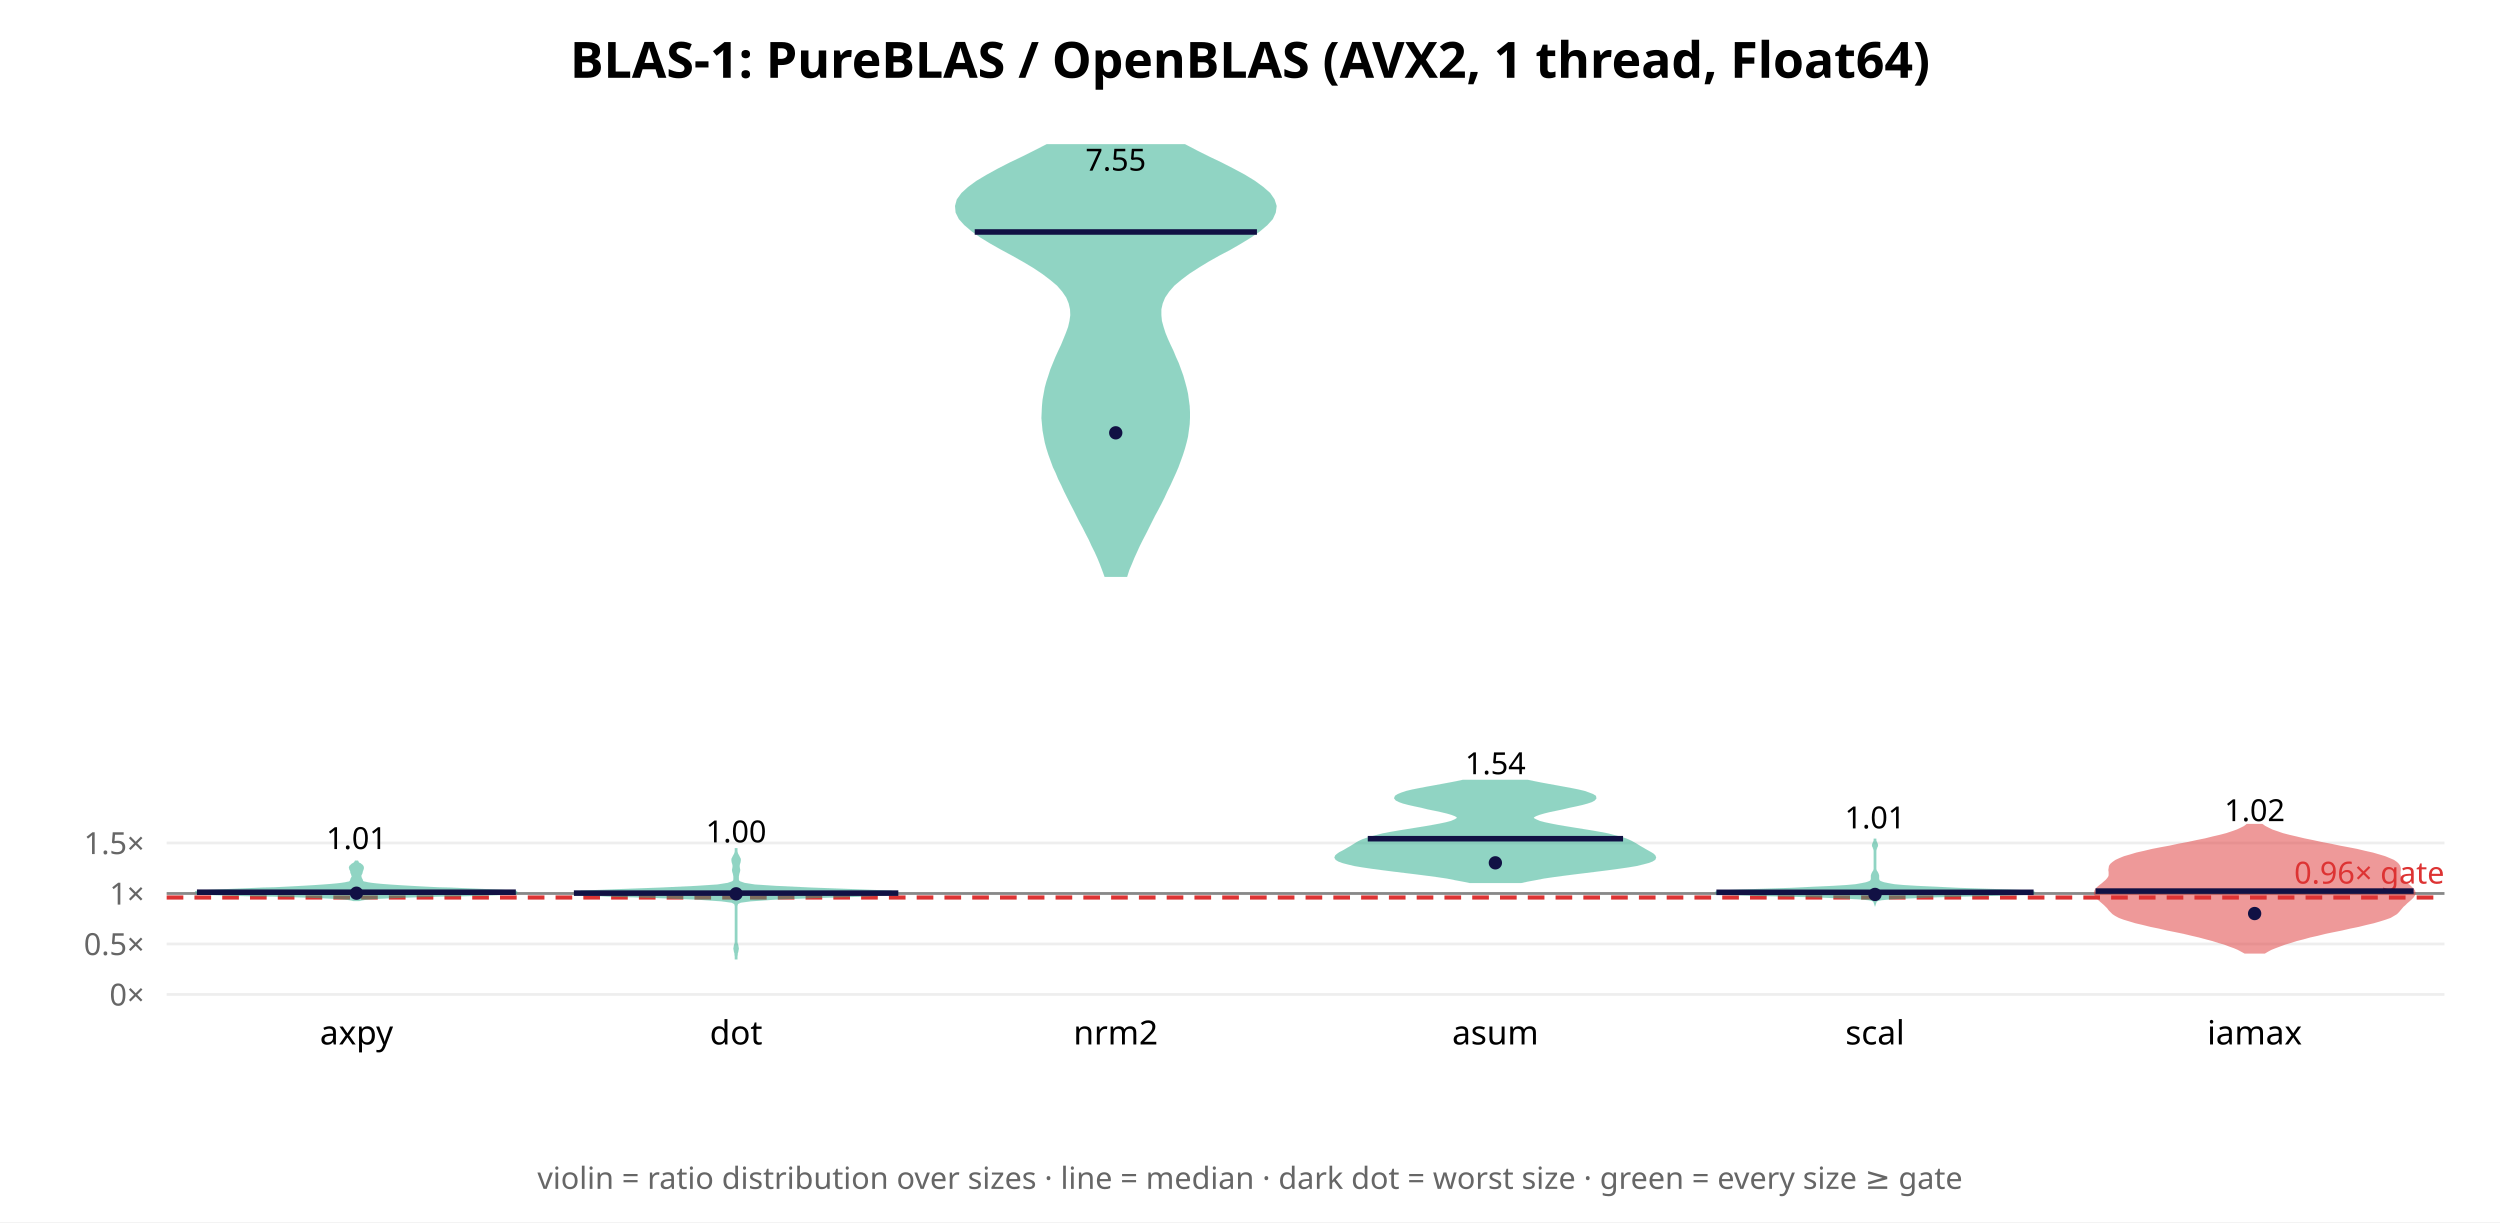
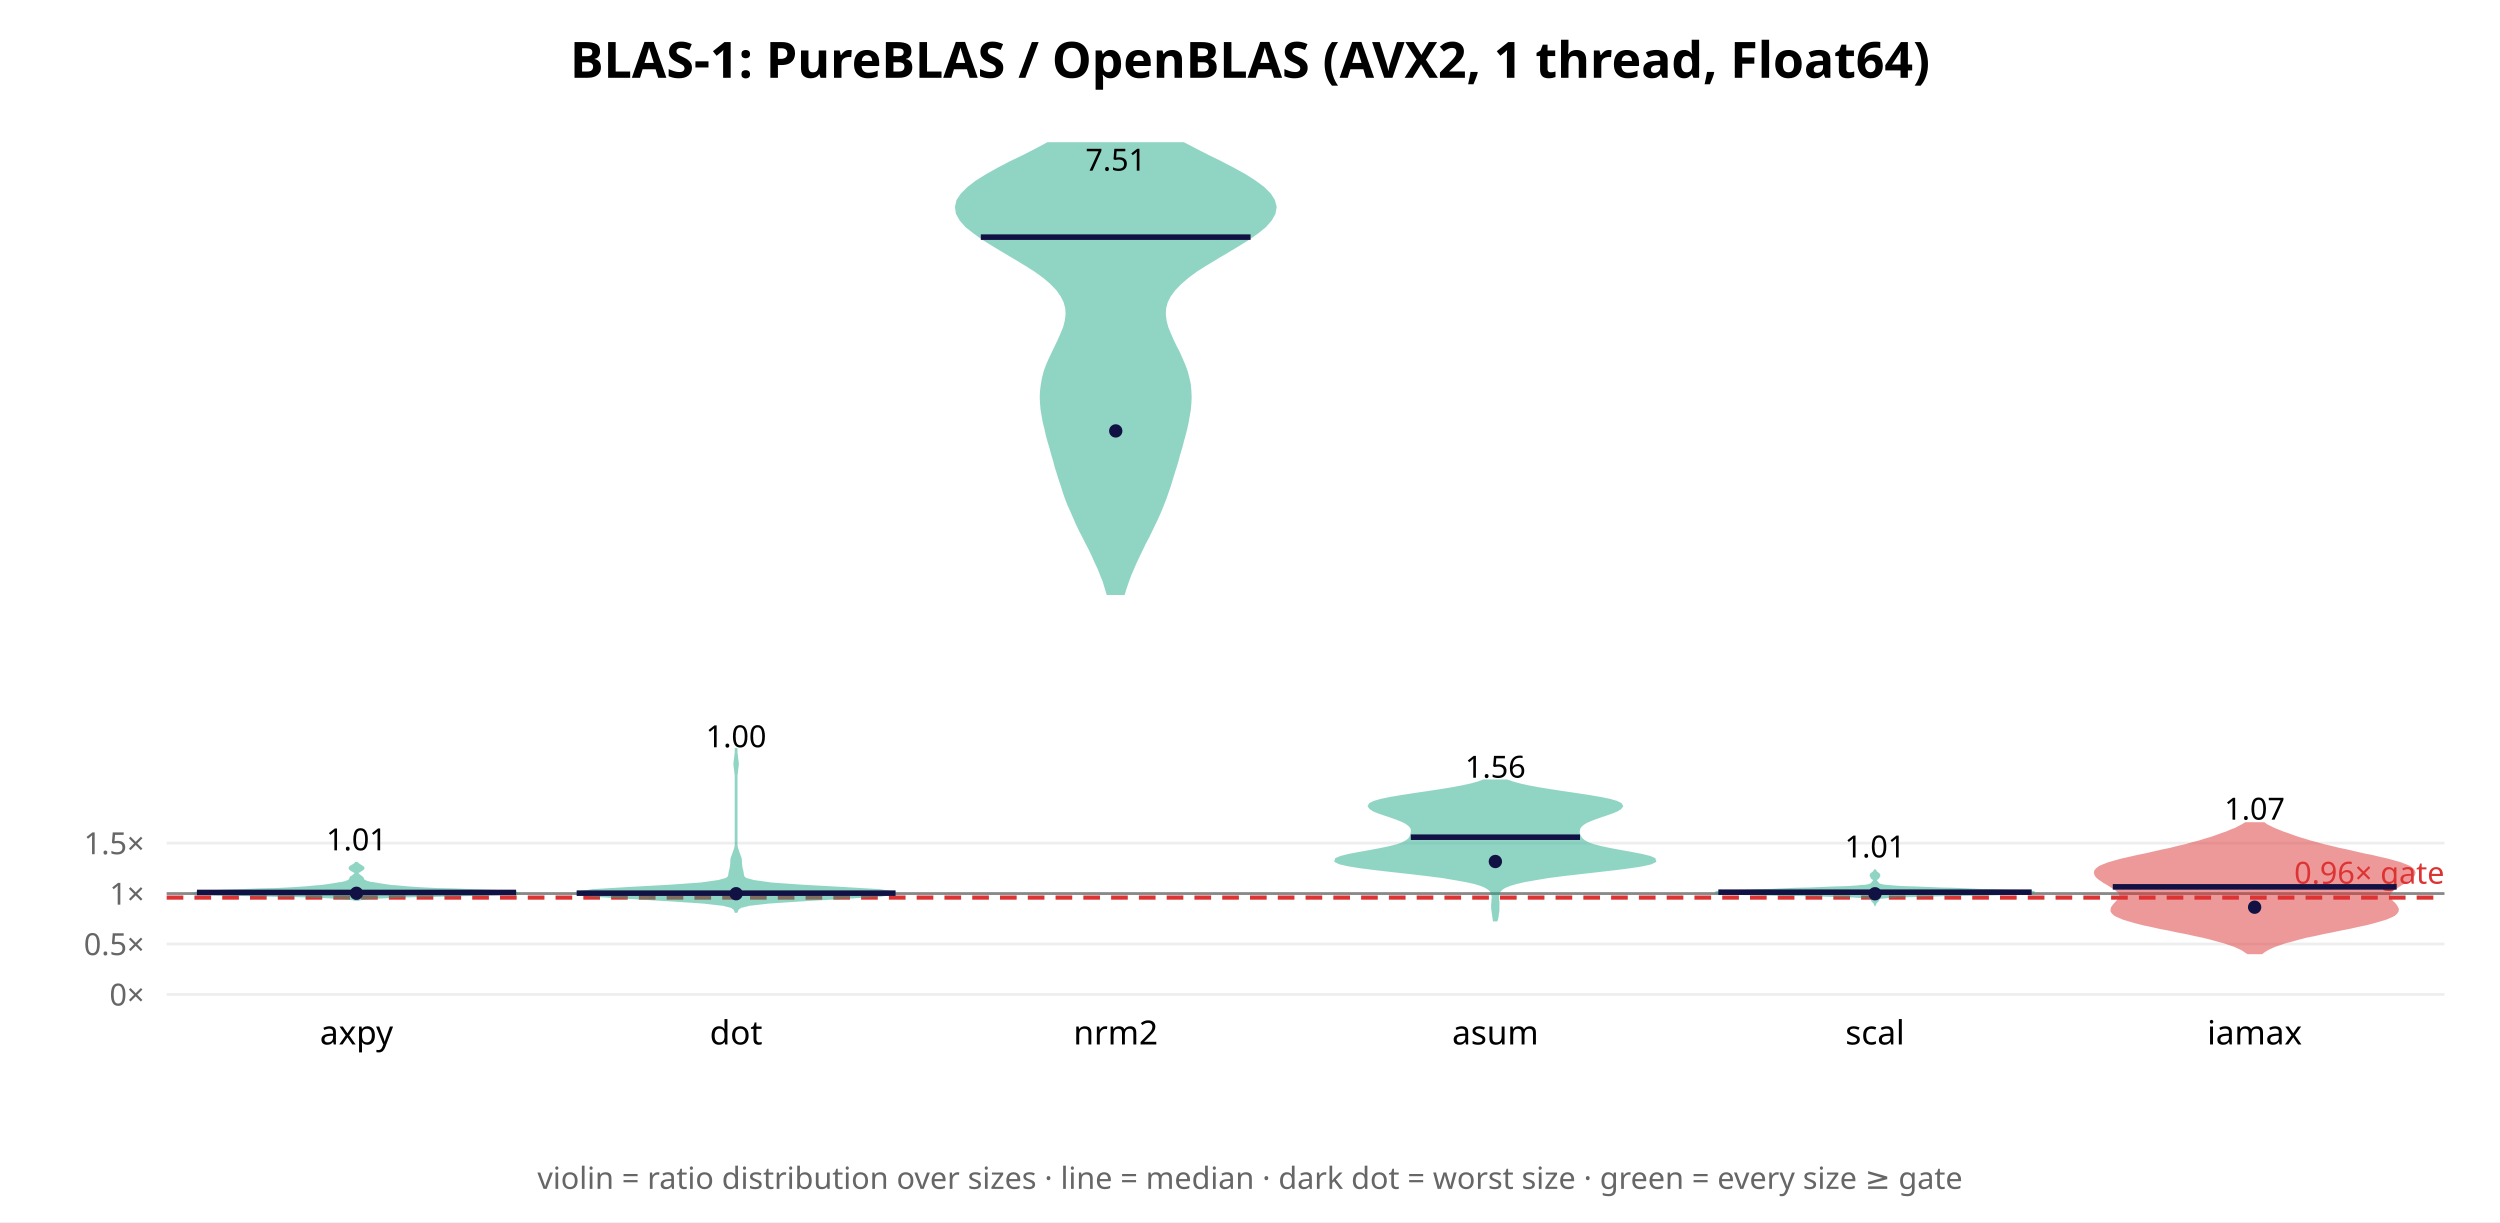
<svg xmlns="http://www.w3.org/2000/svg" width="900" height="440" font-family="sans-serif">
  <rect width="900" height="440" fill="white" />
  <text x="450.0" y="28" text-anchor="middle" font-size="18" font-weight="bold">BLAS-1: PureBLAS / OpenBLAS (AVX2, 1 thread, Float64)</text>
  <line x1="60" y1="358.0" x2="880" y2="358.0" stroke="#eee" />
  <text x="52" y="362.0" text-anchor="end" font-size="11" fill="#666">0×</text>
-   <line x1="60" y1="339.825" x2="880" y2="339.825" stroke="#eee" />
-   <text x="52" y="343.825" text-anchor="end" font-size="11" fill="#666">0.5×</text>
-   <line x1="60" y1="321.65" x2="880" y2="321.65" stroke="#eee" />
-   <text x="52" y="325.65" text-anchor="end" font-size="11" fill="#666">1×</text>
-   <line x1="60" y1="303.475" x2="880" y2="303.475" stroke="#eee" />
-   <text x="52" y="307.475" text-anchor="end" font-size="11" fill="#666">1.5×</text>
-   <line x1="60" y1="321.65" x2="880" y2="321.65" stroke="#888" stroke-width="1" />
-   <line x1="60" y1="323.104" x2="880" y2="323.104" stroke="#d33" stroke-width="1.5" stroke-dasharray="6 4" />
-   <text x="880" y="318.104" text-anchor="end" font-size="11" fill="#d33">0.96× gate</text>
-   <polygon points="129.3,323.9 130.1,323.7 131.4,323.5 133.4,323.3 136.3,323.1 140.3,322.9 145.4,322.7 151.7,322.5 158.7,322.3 166.1,322.2 173.1,322.0 179.1,321.8 183.4,321.6 185.7,321.4 185.7,321.2 183.8,321.0 180.4,320.8 176.1,320.6 171.4,320.4 166.6,320.2 162.0,320.0 157.8,319.9 153.7,319.7 150.0,319.5 146.4,319.3 143.1,319.1 140.1,318.9 137.5,318.7 135.4,318.5 133.7,318.3 132.4,318.1 131.5,317.9 130.9,317.8 130.5,317.6 130.3,317.4 130.2,317.2 130.2,317.0 130.1,316.8 130.0,316.6 129.9,316.4 129.8,316.2 129.7,316.0 129.7,315.8 129.6,315.6 129.6,315.5 129.6,315.3 129.6,315.1 129.7,314.9 129.8,314.7 129.9,314.5 130.0,314.3 130.0,314.1 130.1,313.9 130.1,313.7 130.2,313.5 130.2,313.4 130.3,313.2 130.4,313.0 130.4,312.8 130.5,312.6 130.5,312.4 130.5,312.2 130.4,312.0 130.3,311.8 130.1,311.6 129.8,311.4 129.6,311.2 129.3,311.1 129.0,310.9 128.8,310.7 128.7,310.5 128.6,310.3 128.1,310.3 128.0,310.5 127.8,310.7 127.6,310.9 127.4,311.1 127.1,311.2 126.8,311.4 126.6,311.6 126.4,311.8 126.2,312.0 126.2,312.2 126.1,312.4 126.2,312.6 126.2,312.8 126.3,313.0 126.4,313.2 126.5,313.4 126.5,313.5 126.6,313.7 126.6,313.9 126.6,314.1 126.7,314.3 126.8,314.5 126.9,314.7 126.9,314.9 127.0,315.1 127.1,315.3 127.1,315.5 127.1,315.6 127.0,315.8 126.9,316.0 126.8,316.2 126.7,316.4 126.6,316.6 126.6,316.8 126.5,317.0 126.4,317.2 126.3,317.4 126.1,317.6 125.8,317.8 125.2,317.9 124.3,318.1 123.0,318.3 121.3,318.5 119.1,318.7 116.5,318.9 113.6,319.1 110.3,319.3 106.7,319.5 102.9,319.7 98.9,319.9 94.6,320.0 90.1,320.2 85.3,320.4 80.6,320.6 76.2,320.8 72.8,321.0 70.9,321.2 71.0,321.4 73.2,321.6 77.5,321.8 83.5,322.0 90.6,322.2 97.9,322.3 105.0,322.5 111.2,322.7 116.4,322.9 120.3,323.1 123.2,323.3 125.2,323.5 126.5,323.7 127.3,323.9" fill="#2a8" opacity="0.5" stroke="#2a8" stroke-width="1" />
-   <line x1="70.9" y1="321.198" x2="185.7" y2="321.198" stroke="#114" stroke-width="2" />
-   <circle cx="128.333" cy="321.552" r="2.4" fill="#114" />
-   <text x="128.333" y="305.661" text-anchor="middle" font-size="11">1.01</text>
+   <line x1="60" y1="339.84" x2="880" y2="339.84" stroke="#eee" />
+   <text x="52" y="343.84" text-anchor="end" font-size="11" fill="#666">0.5×</text>
+   <line x1="60" y1="321.679" x2="880" y2="321.679" stroke="#eee" />
+   <text x="52" y="325.679" text-anchor="end" font-size="11" fill="#666">1×</text>
+   <line x1="60" y1="303.519" x2="880" y2="303.519" stroke="#eee" />
+   <text x="52" y="307.519" text-anchor="end" font-size="11" fill="#666">1.5×</text>
+   <line x1="60" y1="321.679" x2="880" y2="321.679" stroke="#888" stroke-width="1" />
+   <line x1="60" y1="323.132" x2="880" y2="323.132" stroke="#d33" stroke-width="1.5" stroke-dasharray="6 4" />
+   <text x="880" y="318.132" text-anchor="end" font-size="11" fill="#d33">0.96× gate</text>
+   <polygon points="129.0,323.8 129.6,323.6 130.6,323.5 132.2,323.3 134.6,323.1 138.2,322.9 143.0,322.7 149.1,322.5 156.3,322.4 164.1,322.2 171.8,322.0 178.4,321.8 183.3,321.6 185.7,321.4 185.6,321.3 183.1,321.1 178.8,320.9 173.4,320.7 167.8,320.5 162.3,320.3 157.4,320.2 153.3,320.0 149.8,319.8 147.0,319.6 144.7,319.4 142.7,319.2 141.0,319.1 139.5,318.9 138.2,318.7 136.9,318.5 135.7,318.3 134.6,318.1 133.6,318.0 132.8,317.8 132.1,317.6 131.6,317.4 131.2,317.2 130.9,317.0 130.7,316.9 130.6,316.7 130.5,316.5 130.5,316.3 130.4,316.1 130.2,315.9 130.0,315.8 129.8,315.6 129.5,315.4 129.2,315.2 129.0,315.0 128.8,314.8 128.7,314.7 128.6,314.5 128.6,314.3 128.6,314.1 128.8,313.9 129.0,313.7 129.3,313.6 129.6,313.4 129.9,313.2 130.3,313.0 130.5,312.8 130.7,312.6 130.7,312.5 130.6,312.3 130.3,312.1 130.0,311.9 129.7,311.7 129.4,311.5 129.1,311.3 128.8,311.2 128.7,311.0 128.5,310.8 128.1,310.8 128.0,311.0 127.8,311.2 127.6,311.3 127.3,311.5 127.0,311.7 126.6,311.9 126.3,312.1 126.1,312.3 126.0,312.5 126.0,312.6 126.2,312.8 126.4,313.0 126.7,313.2 127.1,313.4 127.4,313.6 127.7,313.7 127.9,313.9 128.0,314.1 128.1,314.3 128.1,314.5 128.0,314.7 127.9,314.8 127.7,315.0 127.4,315.2 127.2,315.4 126.9,315.6 126.7,315.8 126.4,315.9 126.3,316.1 126.2,316.3 126.1,316.5 126.1,316.7 126.0,316.9 125.8,317.0 125.5,317.2 125.1,317.4 124.6,317.6 123.9,317.8 123.0,318.0 122.1,318.1 121.0,318.3 119.8,318.5 118.5,318.7 117.1,318.9 115.6,319.1 114.0,319.2 112.0,319.4 109.7,319.6 106.8,319.8 103.4,320.0 99.2,320.2 94.4,320.3 88.9,320.5 83.2,320.7 77.9,320.9 73.6,321.1 71.1,321.3 70.9,321.4 73.4,321.6 78.2,321.8 84.9,322.0 92.6,322.2 100.4,322.4 107.5,322.5 113.7,322.7 118.5,322.9 122.0,323.1 124.5,323.3 126.1,323.5 127.1,323.6 127.7,323.8" fill="#2a8" opacity="0.5" stroke="#2a8" stroke-width="1" />
+   <line x1="70.9" y1="321.284" x2="185.8" y2="321.284" stroke="#114" stroke-width="2" />
+   <circle cx="128.333" cy="321.586" r="2.4" fill="#114" />
+   <text x="128.333" y="306.118" text-anchor="middle" font-size="11">1.01</text>
  <text x="128.333" y="376" text-anchor="middle" font-size="12">axpy</text>
-   <polygon points="265.0,345.4 265.0,344.8 265.0,344.3 265.1,343.7 265.1,343.2 265.3,342.6 265.4,342.0 265.5,341.5 265.4,340.9 265.3,340.3 265.1,339.8 265.0,339.2 265.0,338.6 265.0,338.1 265.0,337.5 265.0,336.9 265.0,336.4 265.0,335.8 265.0,335.2 265.0,334.7 265.0,334.1 265.0,333.6 265.0,333.0 265.0,332.4 265.0,331.9 265.0,331.3 265.0,330.7 265.0,330.2 265.0,329.6 265.0,329.0 265.0,328.5 265.0,327.9 265.0,327.3 265.0,326.8 265.0,326.2 265.1,325.7 265.3,325.1 266.5,324.5 270.2,324.0 278.9,323.4 293.9,322.8 311.3,322.3 322.4,321.7 320.7,321.1 308.0,320.6 292.0,320.0 279.3,319.4 271.7,318.9 267.9,318.3 266.2,317.7 265.6,317.2 265.5,316.6 265.5,316.1 265.5,315.5 265.6,314.9 265.7,314.4 265.9,313.8 266.0,313.2 265.9,312.7 265.8,312.1 265.8,311.5 265.9,311.0 266.1,310.4 266.2,309.8 266.2,309.3 265.9,308.7 265.6,308.1 265.3,307.6 265.1,307.0 265.0,306.5 265.0,305.9 265.0,305.3 265.0,305.3 265.0,305.9 265.0,306.5 264.9,307.0 264.7,307.6 264.4,308.1 264.1,308.7 263.8,309.3 263.8,309.8 263.9,310.4 264.1,311.0 264.2,311.5 264.2,312.1 264.1,312.7 264.0,313.2 264.1,313.8 264.3,314.4 264.4,314.9 264.5,315.5 264.5,316.1 264.5,316.6 264.4,317.2 263.8,317.7 262.1,318.3 258.3,318.9 250.7,319.4 238.0,320.0 222.0,320.6 209.3,321.1 207.6,321.7 218.7,322.3 236.1,322.8 251.1,323.4 259.8,324.0 263.5,324.5 264.7,325.1 264.9,325.7 265.0,326.2 265.0,326.8 265.0,327.3 265.0,327.9 265.0,328.5 265.0,329.0 265.0,329.6 265.0,330.2 265.0,330.7 265.0,331.3 265.0,331.9 265.0,332.4 265.0,333.0 265.0,333.6 265.0,334.1 265.0,334.7 265.0,335.2 265.0,335.8 265.0,336.4 265.0,336.9 265.0,337.5 265.0,338.1 265.0,338.6 265.0,339.2 264.9,339.8 264.7,340.3 264.6,340.9 264.5,341.5 264.6,342.0 264.7,342.6 264.9,343.2 264.9,343.7 265.0,344.3 265.0,344.8 265.0,345.4" fill="#2a8" opacity="0.5" stroke="#2a8" stroke-width="1" />
-   <line x1="206.6" y1="321.525" x2="323.4" y2="321.525" stroke="#114" stroke-width="2" />
-   <circle cx="265.0" cy="321.772" r="2.4" fill="#114" />
-   <text x="265.0" y="303.261" text-anchor="middle" font-size="11">1.00</text>
+   <polygon points="265.1,328.1 265.4,327.3 266.5,326.4 269.7,325.6 276.7,324.8 288.6,324.0 303.9,323.1 317.2,322.3 322.4,321.5 316.7,320.6 303.5,319.8 288.9,319.0 277.7,318.2 271.3,317.3 268.4,316.5 267.5,315.7 267.3,314.8 267.2,314.0 267.0,313.2 266.8,312.4 266.7,311.5 266.6,310.7 266.6,309.9 266.5,309.0 266.2,308.2 265.9,307.4 265.6,306.5 265.3,305.7 265.1,304.9 265.0,304.1 265.0,303.2 265.0,302.4 265.0,301.6 265.0,300.7 265.0,299.9 265.0,299.1 265.0,298.3 265.0,297.4 265.0,296.6 265.0,295.8 265.0,294.9 265.0,294.1 265.0,293.3 265.0,292.5 265.0,291.6 265.0,290.8 265.0,290.0 265.0,289.1 265.0,288.3 265.0,287.5 265.0,286.7 265.0,285.8 265.0,285.0 265.0,284.2 265.0,283.3 265.0,282.5 265.0,281.7 265.0,280.9 265.0,280.0 265.0,279.2 265.1,278.4 265.2,277.5 265.3,276.7 265.4,275.9 265.5,275.1 265.4,274.2 265.3,273.4 265.2,272.6 265.1,271.7 265.0,270.9 265.0,270.1 265.0,269.3 265.0,269.3 265.0,270.1 265.0,270.9 264.9,271.7 264.8,272.6 264.7,273.4 264.6,274.2 264.5,275.1 264.6,275.9 264.7,276.7 264.8,277.5 264.9,278.4 265.0,279.2 265.0,280.0 265.0,280.9 265.0,281.7 265.0,282.5 265.0,283.3 265.0,284.2 265.0,285.0 265.0,285.8 265.0,286.7 265.0,287.5 265.0,288.3 265.0,289.1 265.0,290.0 265.0,290.8 265.0,291.6 265.0,292.5 265.0,293.3 265.0,294.1 265.0,294.9 265.0,295.8 265.0,296.6 265.0,297.4 265.0,298.3 265.0,299.1 265.0,299.9 265.0,300.7 265.0,301.6 265.0,302.4 265.0,303.2 265.0,304.1 264.9,304.9 264.7,305.7 264.4,306.5 264.1,307.4 263.8,308.2 263.5,309.0 263.4,309.9 263.4,310.7 263.3,311.5 263.2,312.4 263.0,313.2 262.8,314.0 262.7,314.8 262.5,315.7 261.6,316.5 258.7,317.3 252.3,318.2 241.1,319.0 226.5,319.8 213.3,320.6 207.6,321.5 212.8,322.3 226.1,323.1 241.4,324.0 253.3,324.8 260.3,325.6 263.5,326.4 264.6,327.3 264.9,328.1" fill="#2a8" opacity="0.5" stroke="#2a8" stroke-width="1" />
+   <line x1="207.6" y1="321.538" x2="322.4" y2="321.538" stroke="#114" stroke-width="2" />
+   <circle cx="265.0" cy="321.731" r="2.4" fill="#114" />
+   <text x="265.0" y="269.008" text-anchor="middle" font-size="11">1.00</text>
  <text x="265.0" y="376" text-anchor="middle" font-size="12">dot</text>
-   <polygon points="405.4,207.2 406.1,205.0 407.0,202.9 407.9,200.7 408.9,198.5 409.9,196.3 411.0,194.1 412.1,192.0 413.2,189.8 414.3,187.6 415.4,185.4 416.6,183.2 417.7,181.1 418.8,178.9 419.8,176.7 420.9,174.5 421.9,172.3 422.9,170.1 423.8,168.0 424.6,165.8 425.4,163.6 426.1,161.4 426.7,159.2 427.2,157.1 427.5,154.9 427.8,152.7 427.9,150.5 427.9,148.3 427.8,146.2 427.5,144.0 427.2,141.8 426.7,139.6 426.1,137.4 425.5,135.3 424.7,133.1 423.9,130.9 422.9,128.7 422.0,126.5 421.0,124.4 420.0,122.2 419.1,120.0 418.4,117.8 417.8,115.6 417.6,113.5 417.6,111.3 418.1,109.1 419.0,106.9 420.5,104.7 422.4,102.5 424.9,100.4 427.8,98.2 431.2,96.0 434.8,93.8 438.7,91.6 442.7,89.5 446.5,87.3 450.1,85.1 453.3,82.9 455.9,80.7 457.8,78.6 458.8,76.4 459.1,74.2 458.4,72.0 456.9,69.8 454.5,67.7 451.5,65.5 447.9,63.3 443.8,61.1 439.5,58.9 435.1,56.8 430.7,54.6 426.5,52.4 376.9,52.4 372.6,54.6 368.2,56.8 363.8,58.9 359.5,61.1 355.5,63.3 351.8,65.5 348.8,67.7 346.5,69.8 344.9,72.0 344.3,74.2 344.5,76.4 345.6,78.6 347.5,80.7 350.1,82.9 353.2,85.1 356.8,87.3 360.7,89.5 364.6,91.6 368.5,93.8 372.2,96.0 375.5,98.2 378.4,100.4 380.9,102.5 382.8,104.7 384.3,106.9 385.2,109.1 385.7,111.3 385.8,113.5 385.5,115.6 385.0,117.8 384.2,120.0 383.3,122.2 382.4,124.4 381.4,126.5 380.4,128.7 379.5,130.9 378.6,133.1 377.9,135.3 377.2,137.4 376.6,139.6 376.2,141.8 375.8,144.0 375.6,146.2 375.5,148.3 375.4,150.5 375.6,152.7 375.8,154.9 376.2,157.1 376.6,159.2 377.2,161.4 377.9,163.6 378.7,165.8 379.5,168.0 380.5,170.1 381.4,172.3 382.5,174.5 383.5,176.7 384.6,178.9 385.7,181.1 386.8,183.2 387.9,185.4 389.0,187.6 390.2,189.8 391.3,192.0 392.4,194.1 393.4,196.3 394.5,198.5 395.5,200.7 396.4,202.9 397.2,205.0 398.0,207.2" fill="#2a8" opacity="0.5" stroke="#2a8" stroke-width="1" />
-   <line x1="350.9" y1="83.515" x2="452.5" y2="83.515" stroke="#114" stroke-width="2" />
-   <circle cx="401.667" cy="155.816" r="2.4" fill="#114" />
-   <text x="401.667" y="61.434" text-anchor="middle" font-size="11">7.55</text>
+   <polygon points="404.5,213.7 405.2,211.4 406.0,209.1 406.8,206.9 407.8,204.6 408.8,202.3 409.9,200.0 411.0,197.7 412.1,195.4 413.3,193.2 414.4,190.9 415.5,188.6 416.6,186.3 417.6,184.0 418.5,181.8 419.4,179.5 420.2,177.2 421.0,174.9 421.7,172.6 422.4,170.3 423.1,168.1 423.8,165.8 424.4,163.5 425.1,161.2 425.7,158.9 426.3,156.7 426.9,154.4 427.4,152.1 427.8,149.8 428.2,147.5 428.4,145.2 428.5,143.0 428.4,140.7 428.2,138.4 427.7,136.1 427.1,133.8 426.3,131.6 425.3,129.3 424.3,127.0 423.1,124.7 422.0,122.4 421.0,120.1 420.1,117.9 419.5,115.6 419.2,113.3 419.3,111.0 419.9,108.7 421.0,106.5 422.7,104.2 424.9,101.9 427.6,99.6 430.7,97.3 434.2,95.1 438.0,92.8 441.9,90.5 445.7,88.2 449.4,85.9 452.7,83.6 455.4,81.4 457.4,79.1 458.7,76.8 459.1,74.5 458.5,72.2 457.1,70.0 454.8,67.7 451.7,65.4 448.1,63.1 443.9,60.8 439.5,58.5 435.0,56.3 430.5,54.0 426.1,51.7 377.2,51.7 372.9,54.0 368.4,56.3 363.8,58.5 359.4,60.8 355.3,63.1 351.6,65.4 348.6,67.7 346.3,70.0 344.8,72.2 344.3,74.5 344.6,76.8 345.9,79.1 347.9,81.4 350.7,83.6 353.9,85.9 357.6,88.2 361.4,90.5 365.3,92.8 369.1,95.1 372.6,97.3 375.8,99.6 378.5,101.9 380.7,104.2 382.3,106.5 383.4,108.7 384.0,111.0 384.1,113.3 383.8,115.6 383.2,117.9 382.3,120.1 381.3,122.4 380.2,124.7 379.1,127.0 378.0,129.3 377.0,131.6 376.2,133.8 375.6,136.1 375.2,138.4 374.9,140.7 374.8,143.0 374.9,145.2 375.1,147.5 375.5,149.8 375.9,152.1 376.5,154.4 377.0,156.7 377.6,158.9 378.3,161.2 378.9,163.5 379.6,165.8 380.2,168.1 380.9,170.3 381.6,172.6 382.4,174.9 383.1,177.2 383.9,179.5 384.8,181.8 385.8,184.0 386.8,186.3 387.8,188.6 388.9,190.9 390.1,193.2 391.2,195.4 392.4,197.7 393.5,200.0 394.5,202.3 395.6,204.6 396.5,206.9 397.4,209.1 398.1,211.4 398.8,213.7" fill="#2a8" opacity="0.5" stroke="#2a8" stroke-width="1" />
+   <line x1="353.1" y1="85.374" x2="450.2" y2="85.374" stroke="#114" stroke-width="2" />
+   <circle cx="401.667" cy="155.134" r="2.4" fill="#114" />
+   <text x="401.667" y="61.434" text-anchor="middle" font-size="11">7.51</text>
  <text x="401.667" y="376" text-anchor="middle" font-size="12">nrm2</text>
-   <polygon points="547.6,317.4 549.9,316.9 552.6,316.4 555.7,315.8 559.1,315.3 562.8,314.8 566.7,314.3 570.8,313.8 574.8,313.3 578.8,312.8 582.5,312.3 586.0,311.8 589.0,311.3 591.5,310.7 593.4,310.2 594.7,309.7 595.5,309.2 595.7,308.7 595.5,308.2 595.0,307.7 594.2,307.2 593.3,306.7 592.4,306.2 591.4,305.6 590.5,305.1 589.7,304.6 588.9,304.1 588.0,303.6 587.1,303.1 586.0,302.6 584.7,302.1 583.1,301.6 581.1,301.1 578.8,300.5 576.2,300.0 573.4,299.5 570.3,299.0 567.2,298.5 564.1,298.0 561.1,297.5 558.5,297.0 556.1,296.5 554.2,296.0 552.8,295.4 551.9,294.9 551.6,294.4 551.9,293.9 552.7,293.4 554.0,292.9 555.7,292.4 557.7,291.9 560.1,291.4 562.5,290.9 565.0,290.3 567.4,289.8 569.6,289.3 571.4,288.8 572.9,288.3 573.8,287.8 574.2,287.3 574.1,286.8 573.3,286.3 572.0,285.8 570.3,285.2 568.2,284.7 565.7,284.2 563.0,283.7 560.3,283.2 557.5,282.7 554.8,282.2 552.3,281.7 549.9,281.2 526.7,281.2 524.4,281.7 521.8,282.2 519.1,282.7 516.4,283.2 513.6,283.7 511.0,284.2 508.5,284.7 506.4,285.2 504.6,285.8 503.4,286.3 502.6,286.8 502.4,287.3 502.8,287.8 503.8,288.3 505.2,288.8 507.1,289.3 509.3,289.8 511.7,290.3 514.1,290.9 516.6,291.4 518.9,291.9 521.0,292.4 522.7,292.9 524.0,293.4 524.8,293.9 525.0,294.4 524.7,294.9 523.9,295.4 522.5,296.0 520.6,296.5 518.2,297.0 515.5,297.5 512.6,298.0 509.5,298.5 506.4,299.0 503.3,299.5 500.4,300.0 497.8,300.5 495.5,301.1 493.6,301.6 492.0,302.1 490.6,302.6 489.5,303.1 488.6,303.6 487.8,304.1 487.0,304.6 486.2,305.1 485.3,305.6 484.3,306.2 483.4,306.7 482.4,307.2 481.7,307.7 481.1,308.2 480.9,308.7 481.2,309.2 482.0,309.7 483.3,310.2 485.2,310.7 487.7,311.3 490.7,311.8 494.1,312.3 497.9,312.8 501.8,313.3 505.9,313.8 510.0,314.3 513.9,314.8 517.6,315.3 521.0,315.8 524.0,316.4 526.7,316.9 529.1,317.4" fill="#2a8" opacity="0.5" stroke="#2a8" stroke-width="1" />
-   <line x1="492.4" y1="301.935" x2="584.3" y2="301.935" stroke="#114" stroke-width="2" />
-   <circle cx="538.333" cy="310.619" r="2.4" fill="#114" />
-   <text x="538.333" y="278.724" text-anchor="middle" font-size="11">1.54</text>
+   <polygon points="538.7,331.2 538.9,330.5 539.0,329.8 539.1,329.1 539.2,328.4 539.3,327.6 539.3,326.9 539.3,326.2 539.3,325.5 539.3,324.8 539.2,324.1 539.2,323.4 539.2,322.7 539.3,322.0 539.5,321.3 539.9,320.6 540.6,319.9 541.7,319.2 543.4,318.5 545.7,317.8 548.7,317.1 552.6,316.4 557.4,315.6 562.8,314.9 568.9,314.2 575.1,313.5 581.2,312.8 586.7,312.1 591.2,311.4 594.3,310.7 595.7,310.0 595.5,309.3 593.9,308.6 591.0,307.9 587.4,307.2 583.5,306.5 579.7,305.8 576.4,305.1 573.7,304.4 571.7,303.7 570.3,302.9 569.4,302.2 568.9,301.5 568.5,300.8 568.3,300.1 568.2,299.4 568.3,298.7 568.5,298.0 569.0,297.3 569.8,296.6 570.9,295.9 572.4,295.2 574.2,294.5 576.2,293.8 578.3,293.1 580.3,292.4 582.0,291.7 583.3,290.9 583.8,290.2 583.4,289.5 582.0,288.8 579.6,288.1 576.2,287.4 572.1,286.7 567.5,286.0 562.8,285.3 558.2,284.6 553.9,283.9 550.1,283.2 547.0,282.5 544.5,281.8 542.5,281.1 534.1,281.1 532.2,281.8 529.7,282.5 526.5,283.2 522.8,283.9 518.5,284.6 513.9,285.3 509.1,286.0 504.6,286.7 500.5,287.4 497.1,288.1 494.7,288.8 493.3,289.5 492.9,290.2 493.4,290.9 494.6,291.7 496.4,292.4 498.4,293.1 500.5,293.8 502.5,294.5 504.3,295.2 505.8,295.9 506.9,296.6 507.7,297.3 508.2,298.0 508.4,298.7 508.4,299.4 508.3,300.1 508.1,300.8 507.8,301.5 507.3,302.2 506.4,302.9 505.0,303.7 503.0,304.4 500.3,305.1 496.9,305.8 493.2,306.5 489.3,307.2 485.6,307.9 482.8,308.6 481.1,309.3 480.9,310.0 482.4,310.7 485.5,311.4 489.9,312.1 495.4,312.8 501.5,313.5 507.8,314.2 513.8,314.9 519.3,315.6 524.0,316.4 527.9,317.1 531.0,317.8 533.3,318.5 534.9,319.2 536.0,319.9 536.8,320.6 537.2,321.3 537.4,322.0 537.5,322.7 537.5,323.4 537.4,324.1 537.4,324.8 537.3,325.5 537.3,326.2 537.3,326.9 537.4,327.6 537.5,328.4 537.6,329.1 537.7,329.8 537.8,330.5 537.9,331.2" fill="#2a8" opacity="0.5" stroke="#2a8" stroke-width="1" />
+   <line x1="507.9" y1="301.39" x2="568.8" y2="301.39" stroke="#114" stroke-width="2" />
+   <circle cx="538.333" cy="310.142" r="2.4" fill="#114" />
+   <text x="538.333" y="279.972" text-anchor="middle" font-size="11">1.56</text>
  <text x="538.333" y="376" text-anchor="middle" font-size="12">asum</text>
-   <polygon points="675.0,324.9 675.1,324.6 675.3,324.3 675.8,323.9 677.3,323.6 680.5,323.3 686.4,323.0 695.5,322.6 707.2,322.3 719.3,322.0 728.6,321.7 732.4,321.4 730.0,321.0 723.0,320.7 714.0,320.4 704.9,320.1 696.9,319.7 690.2,319.4 685.3,319.1 681.9,318.8 679.7,318.4 678.2,318.1 677.3,317.8 676.6,317.5 676.2,317.1 676.1,316.8 676.0,316.5 676.0,316.2 676.0,315.9 676.0,315.5 676.0,315.2 675.9,314.9 675.8,314.6 675.6,314.2 675.4,313.9 675.2,313.6 675.1,313.3 675.0,312.9 675.0,312.6 675.0,312.3 675.0,312.0 675.0,311.6 675.0,311.3 675.0,311.0 675.0,310.7 675.0,310.4 675.0,310.0 675.0,309.7 675.0,309.4 675.0,309.1 675.0,308.7 675.0,308.4 675.0,308.1 675.0,307.8 675.0,307.4 675.0,307.1 675.0,306.8 675.0,306.5 675.0,306.1 675.1,305.8 675.1,305.5 675.3,305.2 675.4,304.8 675.6,304.5 675.6,304.2 675.5,303.9 675.4,303.6 675.2,303.2 675.1,302.9 675.0,302.6 675.0,302.3 675.0,301.9 675.0,301.9 675.0,302.3 675.0,302.6 674.9,302.9 674.8,303.2 674.6,303.6 674.5,303.9 674.4,304.2 674.4,304.5 674.6,304.8 674.7,305.2 674.9,305.5 674.9,305.8 675.0,306.1 675.0,306.5 675.0,306.8 675.0,307.1 675.0,307.4 675.0,307.8 675.0,308.1 675.0,308.4 675.0,308.7 675.0,309.1 675.0,309.4 675.0,309.7 675.0,310.0 675.0,310.4 675.0,310.7 675.0,311.0 675.0,311.3 675.0,311.6 675.0,312.0 675.0,312.3 675.0,312.6 675.0,312.9 674.9,313.3 674.8,313.6 674.6,313.9 674.4,314.2 674.2,314.6 674.1,314.9 674.0,315.2 674.0,315.5 674.0,315.9 674.0,316.2 674.0,316.5 673.9,316.8 673.8,317.1 673.4,317.5 672.7,317.8 671.8,318.1 670.3,318.4 668.1,318.8 664.7,319.1 659.8,319.4 653.1,319.7 645.1,320.1 636.0,320.4 627.0,320.7 620.0,321.0 617.6,321.4 621.4,321.7 630.7,322.0 642.8,322.3 654.5,322.6 663.6,323.0 669.5,323.3 672.7,323.6 674.2,323.9 674.7,324.3 674.9,324.6 675.0,324.9" fill="#2a8" opacity="0.5" stroke="#2a8" stroke-width="1" />
-   <line x1="617.9" y1="321.231" x2="732.1" y2="321.231" stroke="#114" stroke-width="2" />
-   <circle cx="675.0" cy="321.997" r="2.4" fill="#114" />
-   <text x="675.0" y="298.218" text-anchor="middle" font-size="11">1.01</text>
+   <polygon points="675.0,325.3 675.1,325.1 675.1,325.0 675.2,324.8 675.4,324.6 675.6,324.5 675.8,324.3 675.9,324.1 676.0,324.0 676.1,323.8 676.2,323.6 676.2,323.5 676.4,323.3 676.9,323.1 677.9,323.0 679.8,322.8 682.9,322.6 687.5,322.5 693.8,322.3 701.7,322.1 710.6,322.0 719.3,321.8 726.6,321.6 731.1,321.5 732.4,321.3 730.6,321.1 726.6,321.0 721.7,320.8 716.8,320.6 712.3,320.5 708.0,320.3 703.6,320.1 698.8,320.0 693.9,319.8 689.2,319.6 685.2,319.5 682.0,319.3 679.9,319.1 678.4,319.0 677.4,318.8 676.8,318.6 676.4,318.5 676.2,318.3 676.0,318.1 675.9,318.0 675.8,317.8 675.6,317.6 675.4,317.5 675.3,317.3 675.2,317.1 675.1,317.0 675.1,316.8 675.2,316.6 675.4,316.5 675.5,316.3 675.8,316.1 676.0,316.0 676.1,315.8 676.2,315.6 676.3,315.5 676.4,315.3 676.4,315.1 676.4,315.0 676.3,314.8 676.1,314.6 675.9,314.5 675.7,314.3 675.4,314.1 675.3,314.0 675.1,313.8 675.1,313.6 675.0,313.5 675.0,313.5 674.9,313.6 674.9,313.8 674.7,314.0 674.6,314.1 674.3,314.3 674.1,314.5 673.9,314.6 673.7,314.8 673.6,315.0 673.6,315.1 673.6,315.3 673.7,315.5 673.8,315.6 673.9,315.8 674.0,316.0 674.2,316.1 674.5,316.3 674.6,316.5 674.8,316.6 674.9,316.8 674.9,317.0 674.8,317.1 674.7,317.3 674.6,317.5 674.4,317.6 674.2,317.8 674.1,318.0 674.0,318.1 673.8,318.3 673.6,318.5 673.2,318.6 672.6,318.8 671.6,319.0 670.1,319.1 668.0,319.3 664.8,319.5 660.8,319.6 656.1,319.8 651.2,320.0 646.4,320.1 642.0,320.3 637.7,320.5 633.2,320.6 628.3,320.8 623.4,321.0 619.4,321.1 617.6,321.3 618.9,321.5 623.4,321.6 630.7,321.8 639.4,322.0 648.3,322.1 656.2,322.3 662.5,322.5 667.1,322.6 670.2,322.8 672.1,323.0 673.1,323.1 673.6,323.3 673.8,323.5 673.8,323.6 673.9,323.8 674.0,324.0 674.1,324.1 674.2,324.3 674.4,324.5 674.6,324.6 674.8,324.8 674.9,325.0 674.9,325.1 675.0,325.3" fill="#2a8" opacity="0.5" stroke="#2a8" stroke-width="1" />
+   <line x1="618.6" y1="321.188" x2="731.4" y2="321.188" stroke="#114" stroke-width="2" />
+   <circle cx="675.0" cy="321.757" r="2.4" fill="#114" />
+   <text x="675.0" y="308.68" text-anchor="middle" font-size="11">1.01</text>
  <text x="675.0" y="376" text-anchor="middle" font-size="12">scal</text>
-   <polygon points="815.2,342.8 816.2,342.2 817.5,341.5 819.0,340.9 820.6,340.3 822.5,339.6 824.5,339.0 826.7,338.3 829.1,337.7 831.6,337.0 834.3,336.4 837.1,335.7 840.0,335.1 843.0,334.5 846.0,333.8 849.0,333.2 851.8,332.5 854.4,331.9 856.8,331.2 858.7,330.6 860.4,330.0 861.6,329.3 862.6,328.7 863.3,328.0 863.8,327.4 864.4,326.7 864.9,326.1 865.6,325.5 866.3,324.8 867.0,324.2 867.8,323.5 868.4,322.9 868.9,322.2 869.1,321.6 869.0,320.9 868.6,320.3 868.0,319.7 867.3,319.0 866.4,318.4 865.6,317.7 864.9,317.1 864.4,316.4 864.0,315.8 863.8,315.2 863.7,314.5 863.7,313.9 863.8,313.2 863.8,312.6 863.6,311.9 863.2,311.3 862.6,310.7 861.6,310.0 860.2,309.4 858.5,308.7 856.5,308.1 854.1,307.4 851.4,306.8 848.5,306.1 845.4,305.5 842.2,304.9 838.9,304.2 835.7,303.6 832.5,302.9 829.5,302.3 826.6,301.6 824.0,301.0 821.7,300.4 819.7,299.7 817.9,299.1 816.5,298.4 815.3,297.8 814.3,297.1 809.0,297.1 808.1,297.8 806.9,298.4 805.4,299.1 803.7,299.7 801.6,300.4 799.3,301.0 796.7,301.6 793.9,302.3 790.9,302.9 787.7,303.6 784.4,304.2 781.2,304.9 777.9,305.5 774.8,306.1 771.9,306.8 769.2,307.4 766.9,308.1 764.8,308.7 763.1,309.4 761.8,310.0 760.8,310.7 760.1,311.3 759.7,311.9 759.6,312.6 759.5,313.2 759.6,313.9 759.6,314.5 759.6,315.2 759.4,315.8 759.0,316.4 758.4,317.1 757.7,317.7 756.9,318.4 756.1,319.0 755.3,319.7 754.7,320.3 754.4,320.9 754.3,321.6 754.5,322.2 754.9,322.9 755.5,323.5 756.3,324.2 757.0,324.8 757.8,325.5 758.4,326.1 759.0,326.7 759.5,327.4 760.1,328.0 760.8,328.7 761.7,329.3 763.0,330.0 764.6,330.6 766.6,331.2 768.9,331.9 771.5,332.5 774.3,333.2 777.3,333.8 780.3,334.5 783.3,335.1 786.2,335.7 789.1,336.4 791.7,337.0 794.3,337.7 796.6,338.3 798.8,339.0 800.9,339.6 802.7,340.3 804.4,340.9 805.8,341.5 807.1,342.2 808.2,342.8" fill="#d33" opacity="0.5" stroke="#d33" stroke-width="1" />
-   <line x1="754.4" y1="320.789" x2="868.9" y2="320.789" stroke="#114" stroke-width="2" />
-   <circle cx="811.667" cy="328.875" r="2.4" fill="#114" />
-   <text x="811.667" y="295.617" text-anchor="middle" font-size="11">1.02</text>
+   <polygon points="814.2,343.0 815.0,342.4 816.1,341.7 817.3,341.1 818.9,340.4 820.6,339.8 822.7,339.1 825.0,338.5 827.5,337.8 830.2,337.1 833.2,336.5 836.3,335.8 839.4,335.2 842.7,334.5 845.8,333.9 848.9,333.2 851.8,332.6 854.5,331.9 856.9,331.2 858.9,330.6 860.6,329.9 861.8,329.3 862.6,328.6 863.0,328.0 863.1,327.3 862.8,326.7 862.4,326.0 861.8,325.3 861.1,324.7 860.6,324.0 860.1,323.4 859.9,322.7 860.0,322.1 860.2,321.4 860.8,320.8 861.5,320.1 862.5,319.5 863.5,318.8 864.6,318.1 865.7,317.5 866.8,316.8 867.7,316.2 868.4,315.5 868.9,314.9 869.1,314.2 868.9,313.6 868.4,312.9 867.4,312.2 866.0,311.6 864.2,310.9 862.1,310.3 859.6,309.6 856.9,309.0 854.0,308.3 850.9,307.7 847.9,307.0 844.9,306.3 842.0,305.7 839.2,305.0 836.6,304.4 834.1,303.7 831.8,303.1 829.6,302.4 827.5,301.8 825.5,301.1 823.6,300.4 821.8,299.8 820.1,299.1 818.6,298.5 817.2,297.8 816.0,297.2 815.0,296.5 808.4,296.5 807.3,297.2 806.1,297.8 804.8,298.5 803.2,299.1 801.6,299.8 799.8,300.4 797.9,301.1 795.9,301.8 793.8,302.4 791.6,303.1 789.2,303.7 786.8,304.4 784.1,305.0 781.4,305.7 778.5,306.3 775.4,307.0 772.4,307.7 769.4,308.3 766.4,309.0 763.7,309.6 761.2,310.3 759.1,310.9 757.3,311.6 755.9,312.2 755.0,312.9 754.4,313.6 754.3,314.2 754.5,314.9 754.9,315.5 755.7,316.2 756.6,316.8 757.6,317.5 758.7,318.1 759.8,318.8 760.9,319.5 761.8,320.1 762.5,320.8 763.1,321.4 763.4,322.1 763.4,322.7 763.2,323.4 762.8,324.0 762.2,324.7 761.6,325.3 761.0,326.0 760.5,326.7 760.3,327.3 760.3,328.0 760.7,328.6 761.5,329.3 762.8,329.9 764.4,330.6 766.4,331.2 768.8,331.9 771.5,332.6 774.4,333.2 777.5,333.9 780.7,334.5 783.9,335.2 787.1,335.8 790.2,336.5 793.1,337.1 795.9,337.8 798.4,338.5 800.7,339.1 802.7,339.8 804.5,340.4 806.0,341.1 807.3,341.7 808.3,342.4 809.2,343.0" fill="#d33" opacity="0.5" stroke="#d33" stroke-width="1" />
+   <line x1="760.6" y1="319.266" x2="862.8" y2="319.266" stroke="#114" stroke-width="2" />
+   <circle cx="811.667" cy="326.593" r="2.4" fill="#114" />
+   <text x="811.667" y="295.072" text-anchor="middle" font-size="11">1.07</text>
  <text x="811.667" y="376" text-anchor="middle" font-size="12">iamax</text>
  <text x="450.0" y="428" text-anchor="middle" font-size="11" fill="#666">violin = ratio distribution over sizes · line = median · dark dot = worst size · green = every size ≥ gate</text>
</svg>
